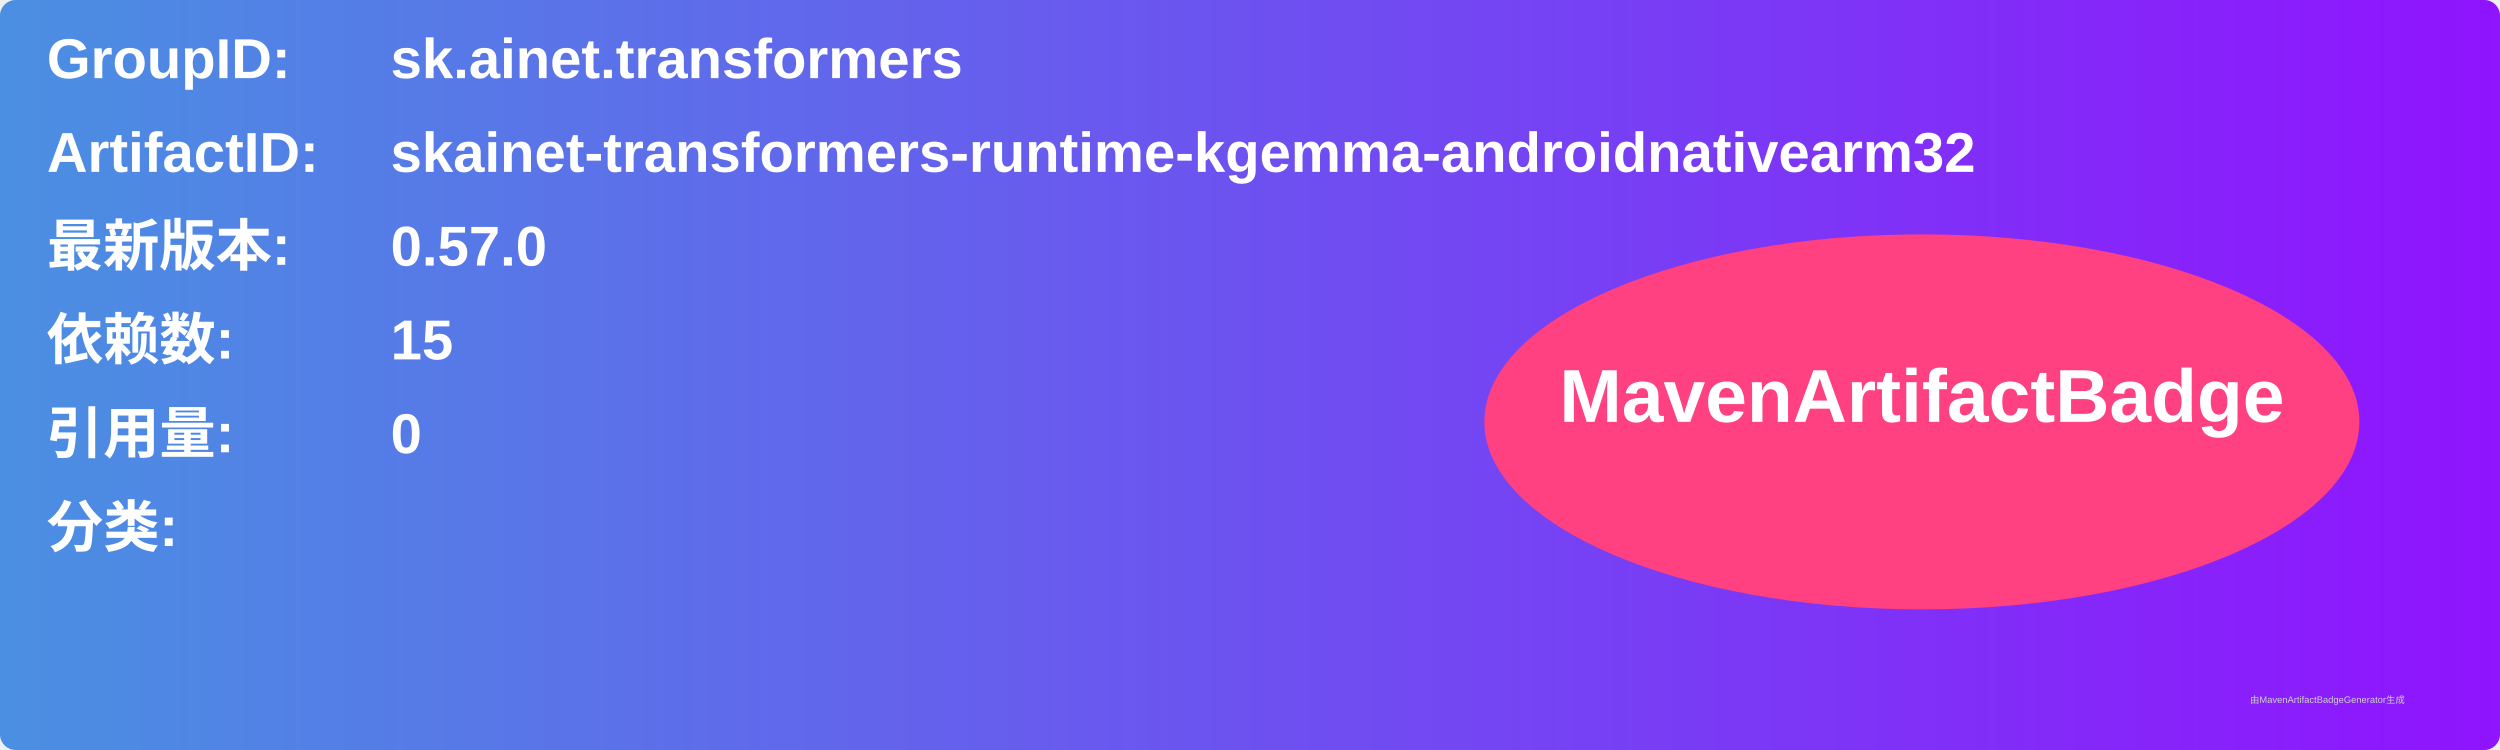
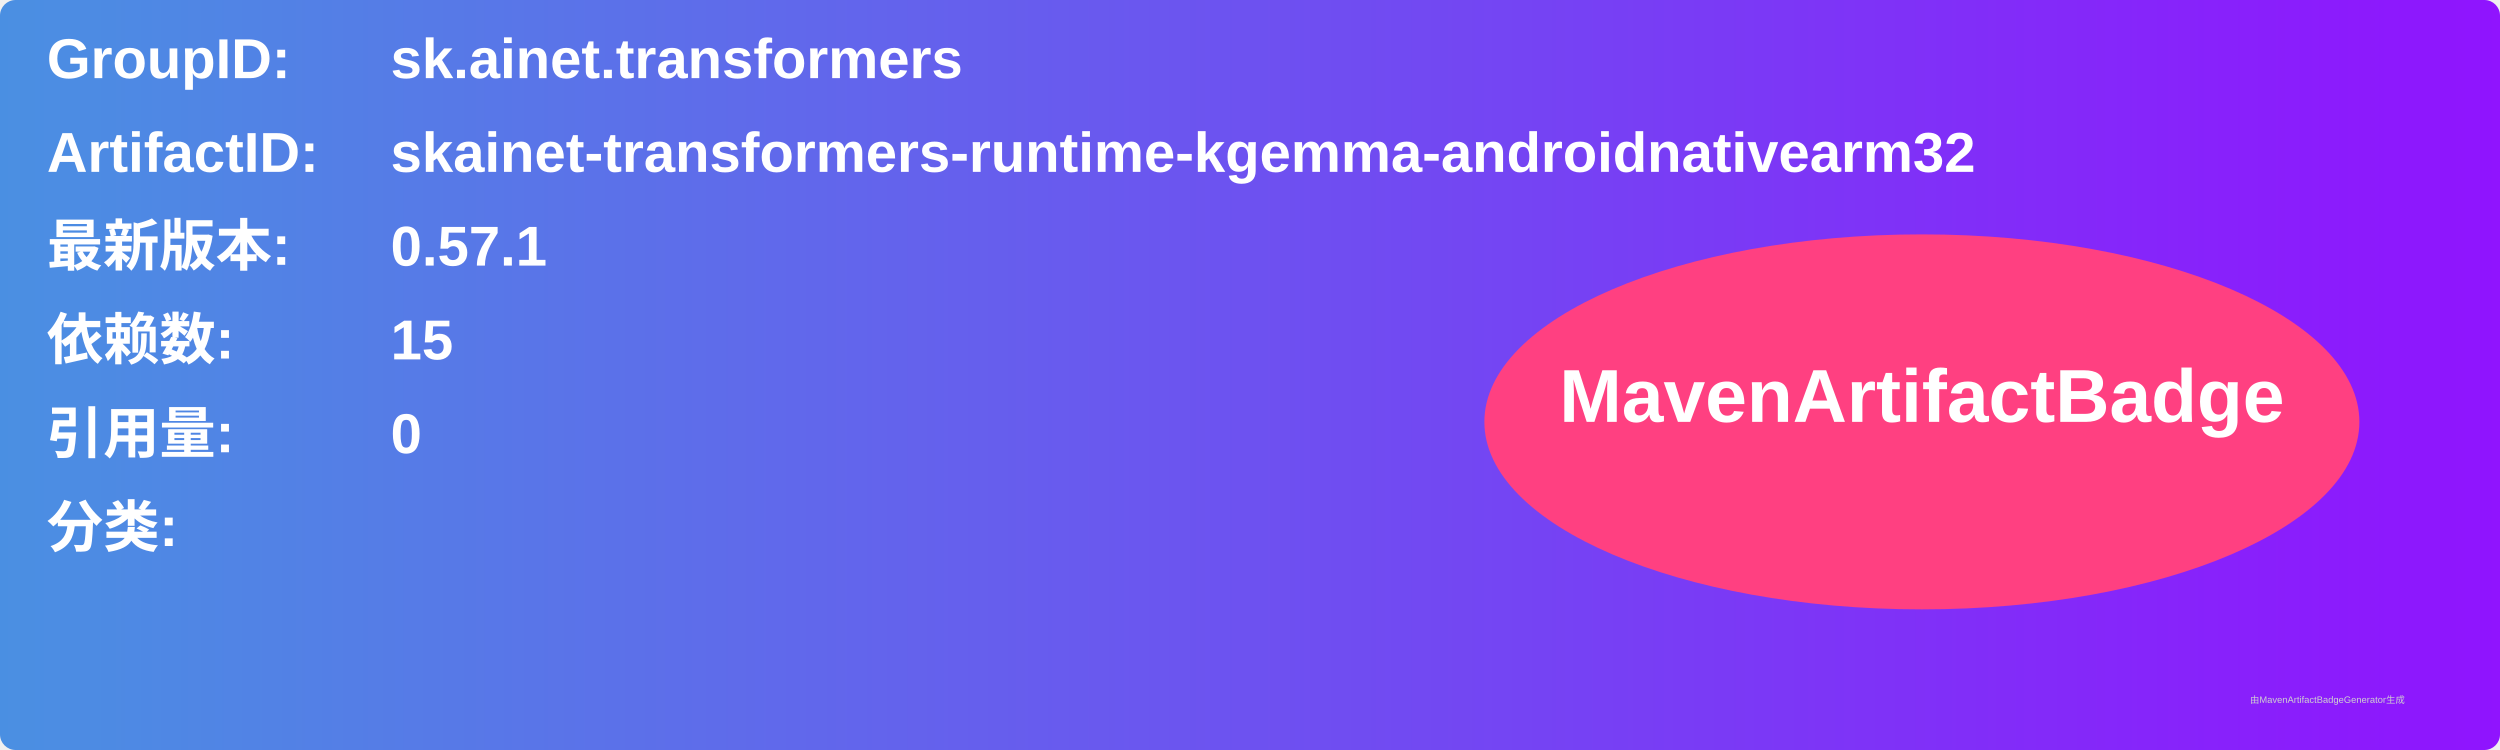
<svg xmlns="http://www.w3.org/2000/svg" width="800" height="240" viewBox="0 0 800 240">
  <linearGradient id="grad" x1="0%" y1="0%" x2="100%" y2="0%">
    <stop offset="0%" stop-color="#4a90e2" />
    <stop offset="100%" stop-color="#9013fe" />
  </linearGradient>
  <rect width="100%" height="100%" rx="5" ry="5" fill="url(#grad)" />
  <g transform="translate(15, 15)">
    <text x="0" y="10" font-family="Arial" font-size="18" fill="white" font-weight="bold" width="260">GroupID:</text>
    <text x="110" y="10" font-family="Arial" font-size="18" fill="white" font-weight="bold" width="460">sk.ainet.transformers</text>
    <text x="0" y="40" font-family="Arial" font-size="18" fill="white" font-weight="bold" width="260">ArtifactID:</text>
    <text x="110" y="40" font-family="Arial" font-size="18" fill="white" font-weight="bold" width="460">skainet-transformers-runtime-kgemma-androidnativearm32</text>
    <text x="0" y="70" font-family="Arial" font-size="18" fill="white" font-weight="bold">最新版本:</text>
    <text x="110" y="70" font-family="Arial" font-size="18" fill="white" font-weight="bold">
-       <tspan font-weight="bold">0.57.0</tspan>
+       <tspan font-weight="bold">0.57.1</tspan>
    </text>
    <text x="0" y="100" font-family="Arial" font-size="18" fill="white" font-weight="bold">依赖数: </text>
    <text x="110" y="100" font-family="Arial" font-size="18" fill="white">
      <tspan font-weight="bold">15</tspan>
    </text>
    <text x="0" y="130" font-family="Arial" font-size="18" fill="white" font-weight="bold">引用量: </text>
    <text x="110" y="130" font-family="Arial" font-size="18" fill="white">
      <tspan font-weight="bold">0</tspan>
    </text>
    <text x="0" y="160" font-family="Arial" font-size="18" fill="white" font-weight="bold">分类:</text>
    <text x="10" y="190" font-family="Arial" font-size="10" fill="white">
      <tspan font-weight="bold" />
    </text>
    <ellipse cx="600" cy="120" rx="140" ry="60" fill="#ff4081" />
    <text x="600" y="120" text-anchor="middle" font-family="Arial" font-size="24" fill="white" font-weight="bold">MavenArtifactBadge</text>
  </g>
  <text x="720" y="225" font-family="Arial" font-size="3" fill="#d0d0d0">由MavenArtifactBadgeGenerator生成</text>
</svg>
